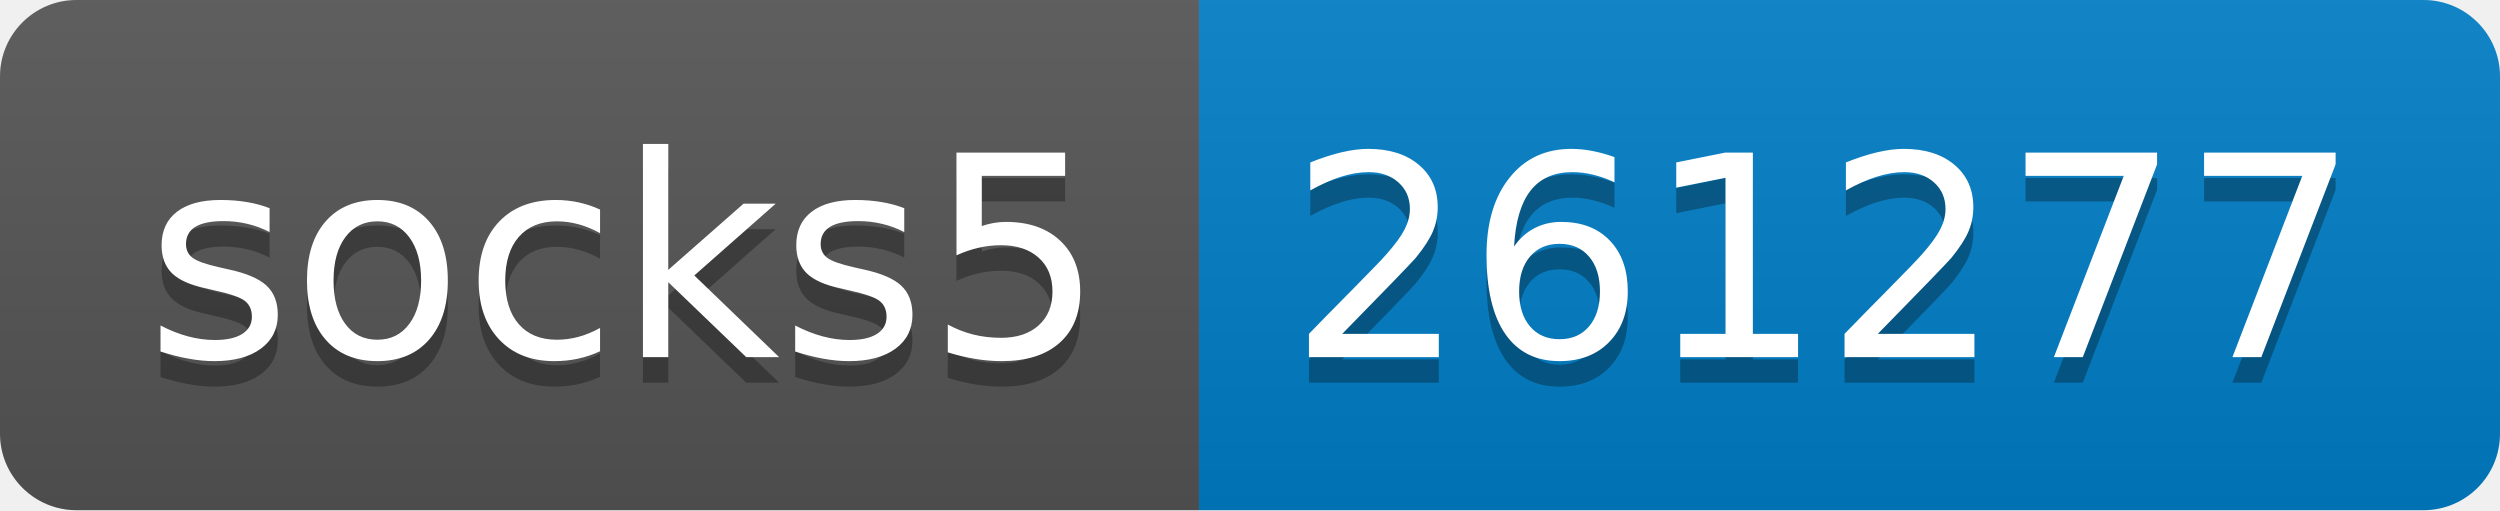
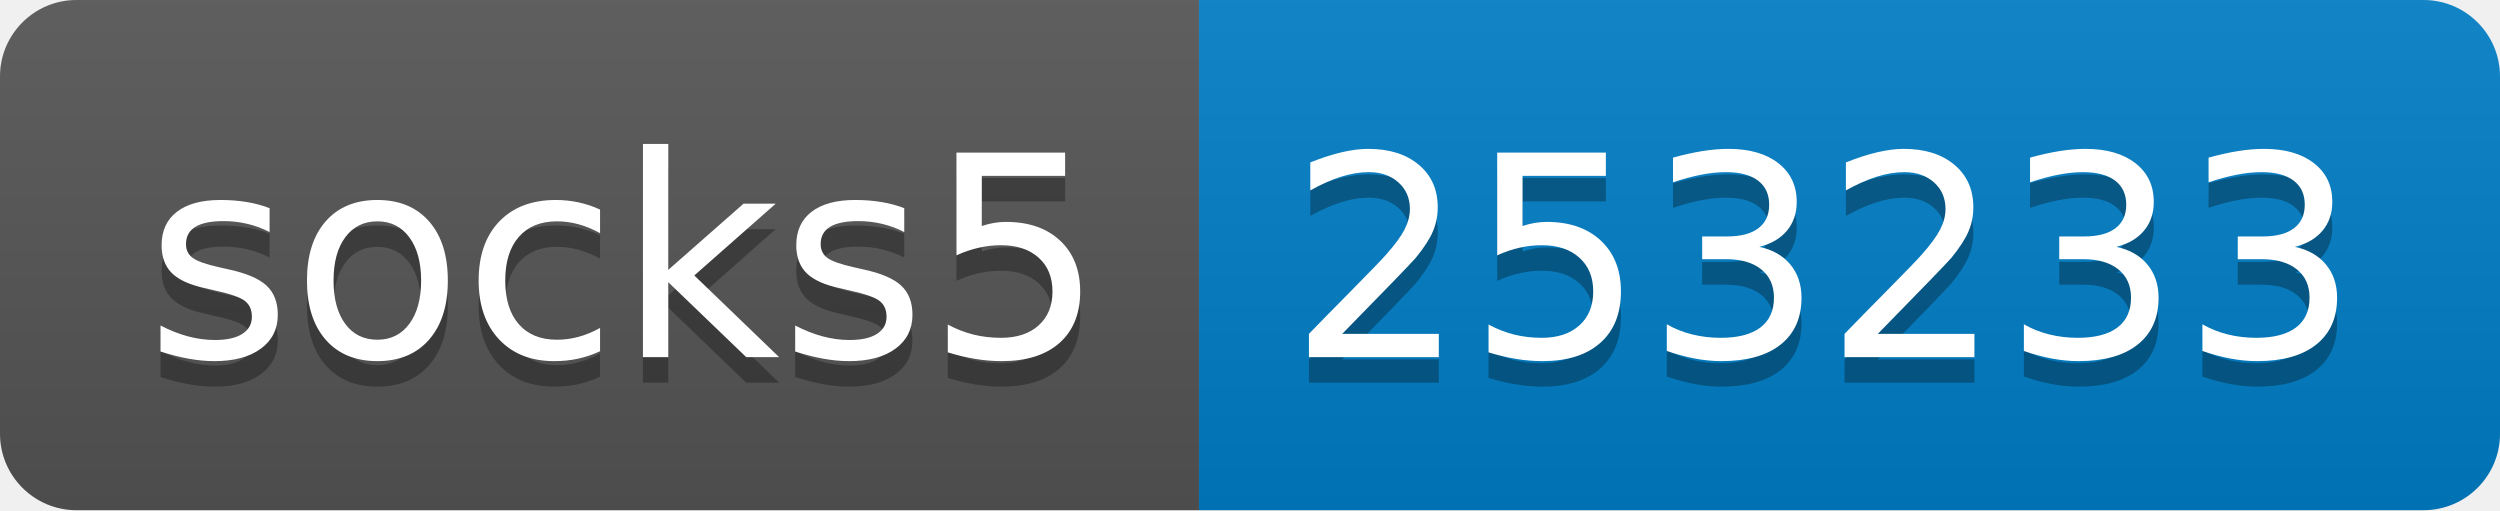
- <svg xmlns="http://www.w3.org/2000/svg" width="98" height="20" role="img" aria-label="socks5: 261277">
+ <svg xmlns="http://www.w3.org/2000/svg" width="98" height="20" role="img" aria-label="socks5: 253233">
  <linearGradient id="s" x2="0" y2="100%">
    <stop offset="0" stop-color="#bbb" stop-opacity=".1" />
    <stop offset="1" stop-opacity=".1" />
  </linearGradient>
  <clipPath id="r">
    <rect width="98" height="20" rx="3" fill="#fff" />
  </clipPath>
  <g clip-path="url(#r)">
    <rect width="47" height="20" fill="#555" />
    <rect x="47" width="51" height="20" fill="#007ec6" />
    <rect width="98" height="20" fill="url(#s)" />
  </g>
  <g fill="#fff" text-anchor="middle" font-family="Verdana,Geneva,DejaVu Sans,sans-serif" text-rendering="geometricPrecision" font-size="110">
    <text aria-hidden="true" x="245" y="150" fill="#010101" fill-opacity=".3" transform="scale(.1)" textLength="370">socks5</text>
    <text x="245" y="140" transform="scale(.1)" fill="#fff" textLength="370">socks5</text>
-     <text aria-hidden="true" x="715" y="150" fill="#010101" fill-opacity=".3" transform="scale(.1)" textLength="410">261277</text>
-     <text x="715" y="140" transform="scale(.1)" fill="#fff" textLength="410">261277</text>
+     <text aria-hidden="true" x="715" y="150" fill="#010101" fill-opacity=".3" transform="scale(.1)" textLength="410">253233</text>
+     <text x="715" y="140" transform="scale(.1)" fill="#fff" textLength="410">253233</text>
  </g>
</svg>
